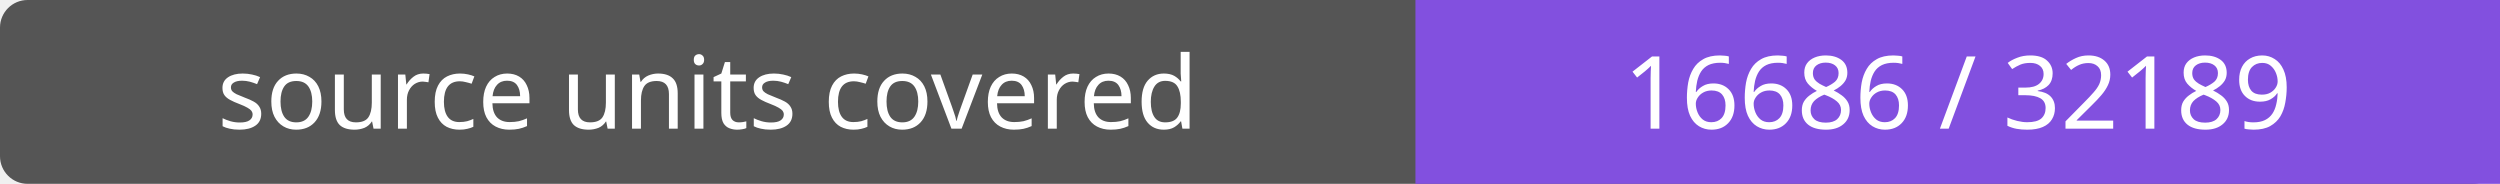
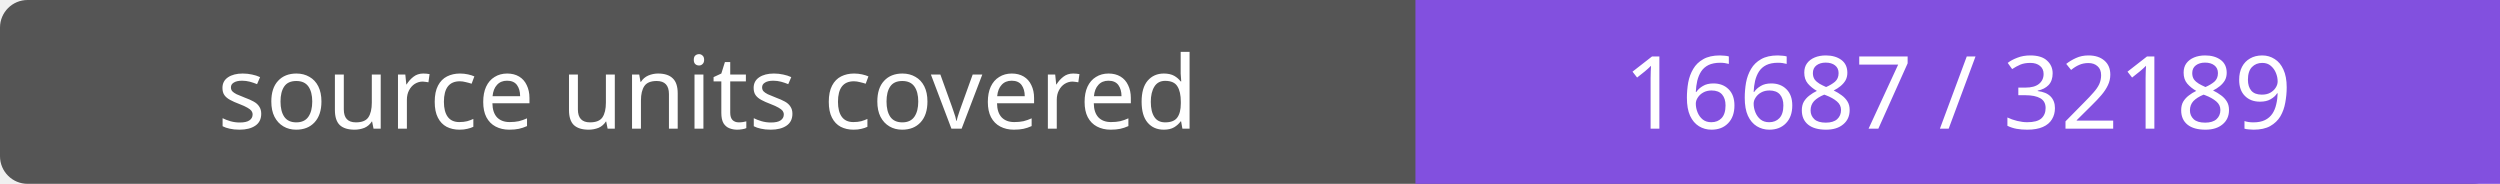
- <svg xmlns="http://www.w3.org/2000/svg" width="272" height="20" role="img" aria-label="source units covered: 16686 / 32189">
+ <svg xmlns="http://www.w3.org/2000/svg" width="272" height="20" role="img" aria-label="source units covered: 16687 / 32189">
  <rect width="272" height="20" rx="3" fill="#555" />
  <path fill="#8250df" d="M154 0h118v20H154z" />
  <g fill="#fff" text-anchor="middle" font-family="Verdana,sans-serif" font-size="11">
    <text x="77.0" y="14">source units covered</text>
-     <text x="213.0" y="14">16686 / 32189</text>
+     <text x="213.0" y="14">16687 / 32189</text>
  </g>
</svg>
